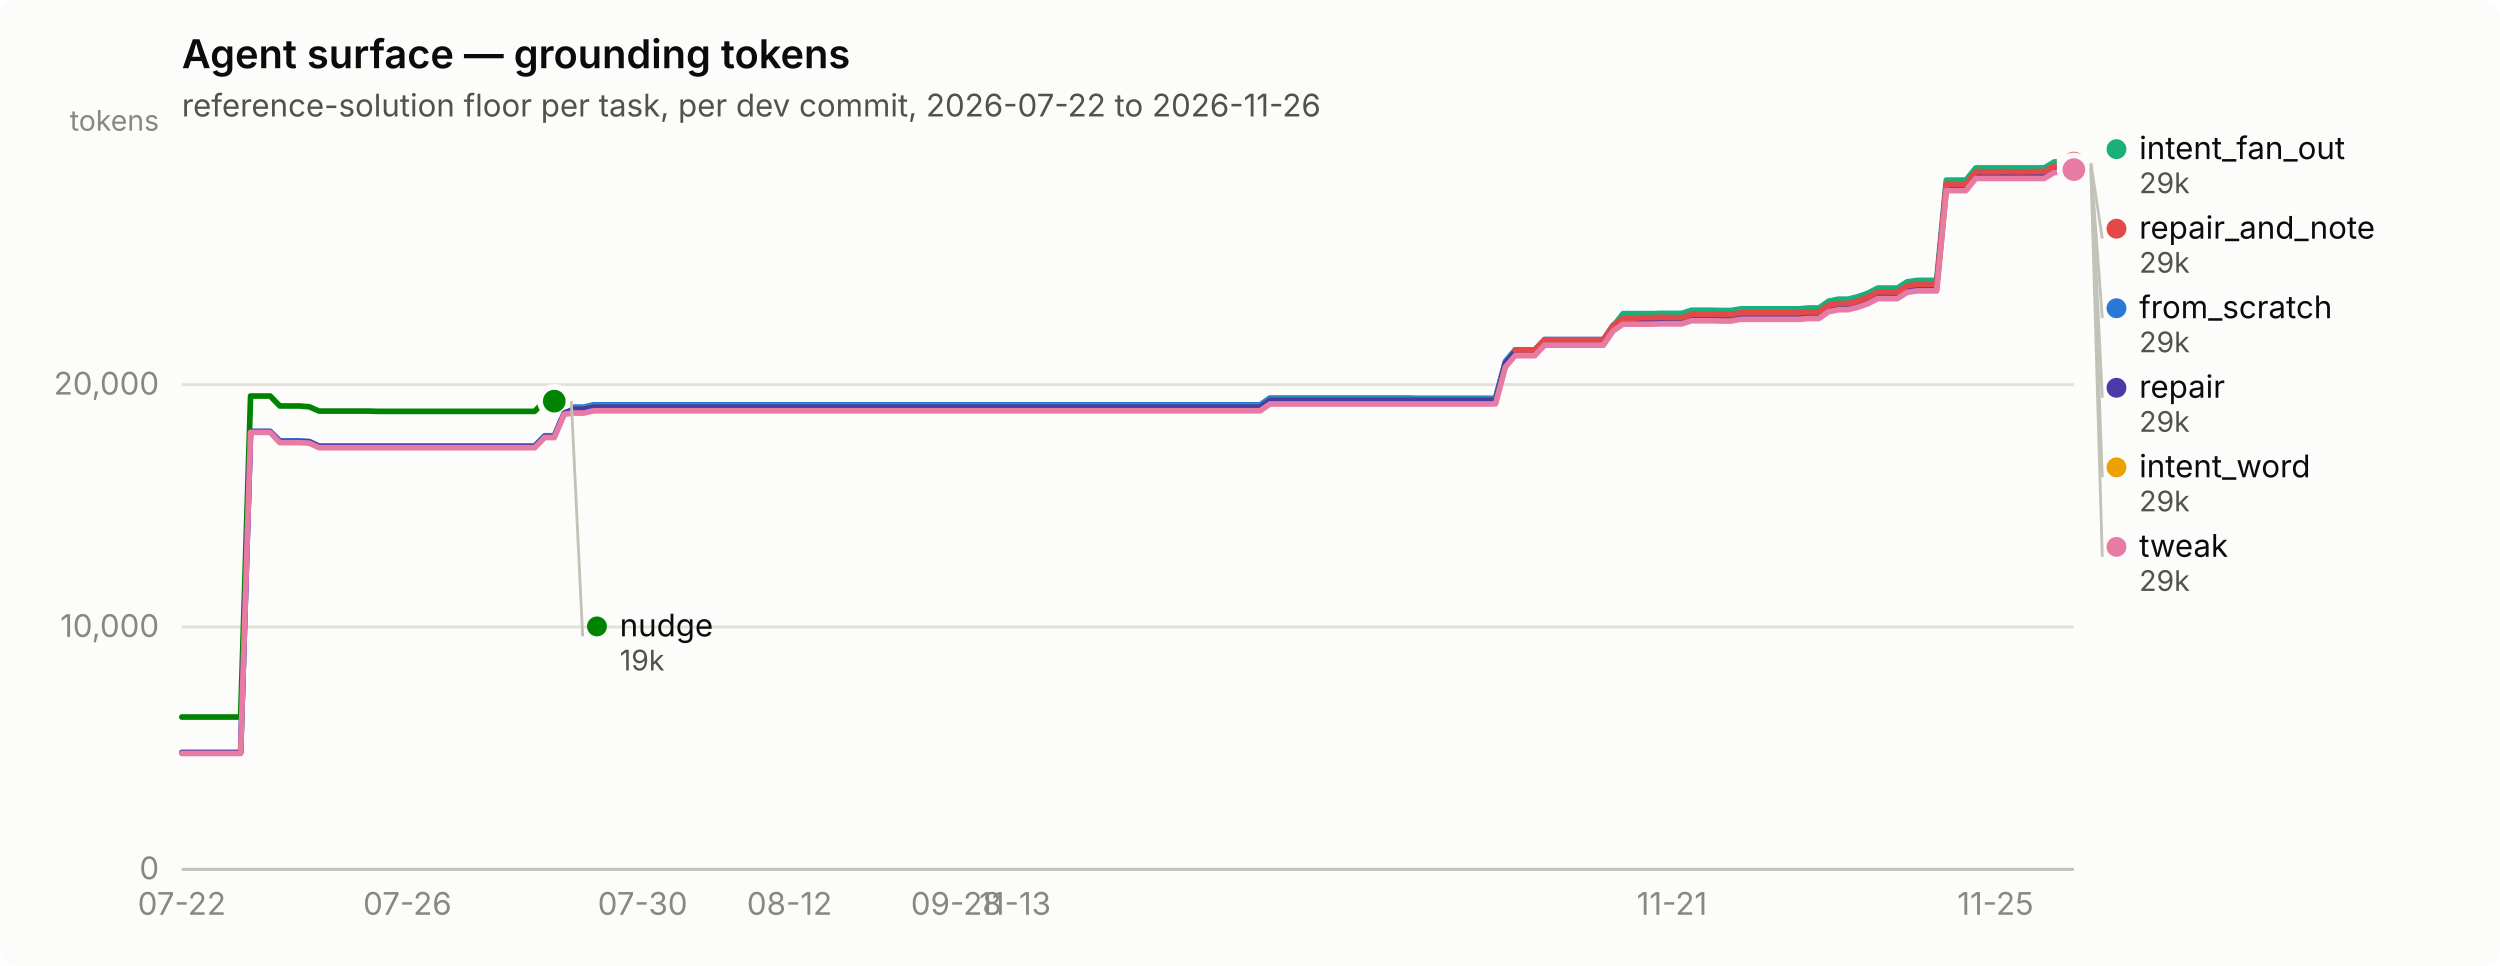
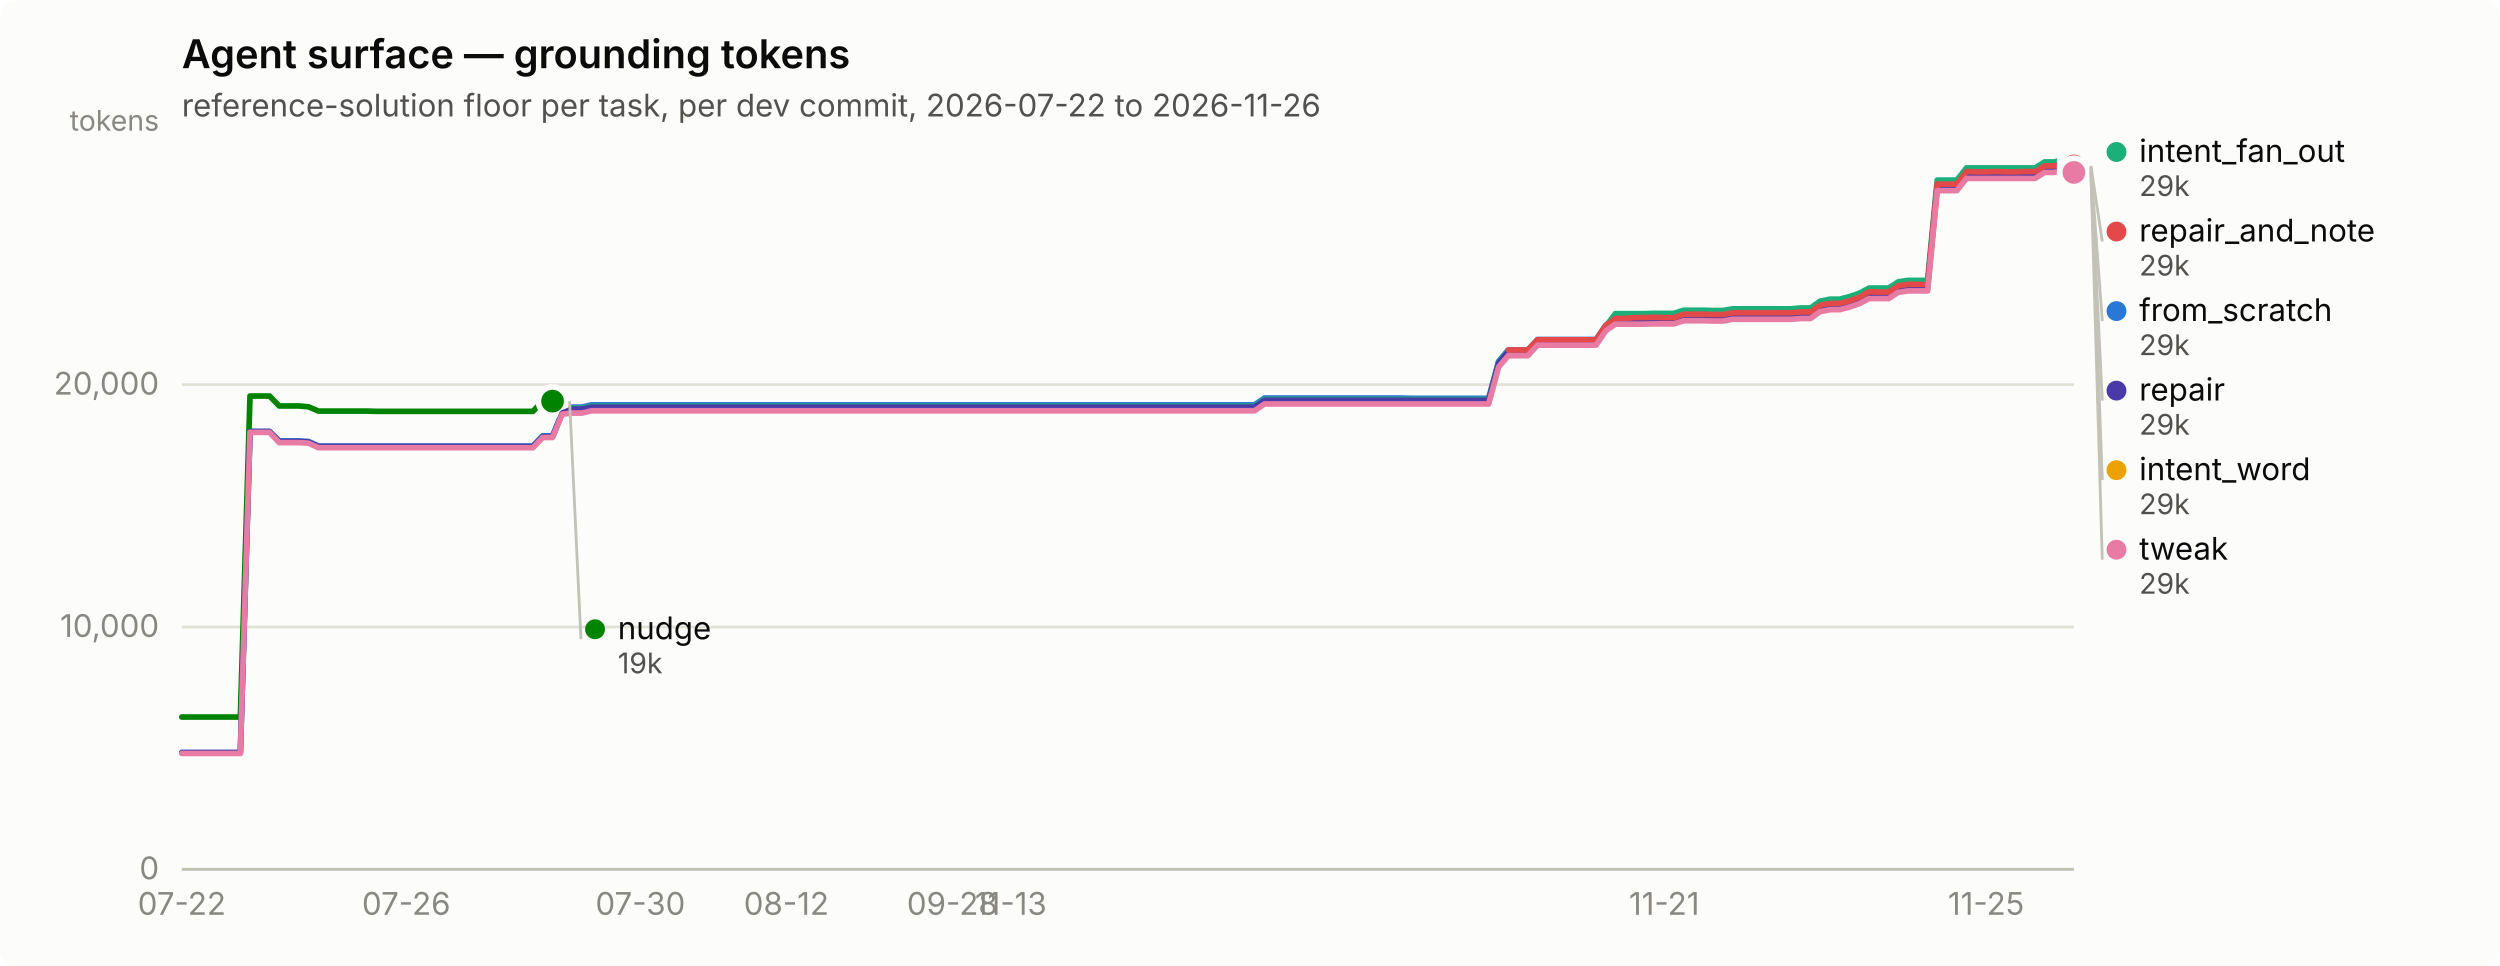
<svg xmlns="http://www.w3.org/2000/svg" width="880" height="340" viewBox="0 0 880 340" role="img" aria-label="Agent surface — grounding tokens">
  <rect width="880" height="340" rx="6" fill="#fcfcfb" />
  <text x="64" y="24" font-family="system-ui, -apple-system, &quot;Segoe UI&quot;, sans-serif" font-size="14" font-weight="600" fill="#0b0b0b">Agent surface — grounding tokens</text>
  <text x="64" y="41" font-family="system-ui, -apple-system, &quot;Segoe UI&quot;, sans-serif" font-size="11" fill="#52514e">reference-solution floor per task, per dev commit, 2026-07-22 to 2026-11-26</text>
  <line x1="64" y1="306.0" x2="730" y2="306.0" stroke="#e1e0d9" stroke-width="1" />
  <text x="56" y="309.5" text-anchor="end" font-family="system-ui, -apple-system, &quot;Segoe UI&quot;, sans-serif" font-size="11" style="font-variant-numeric: tabular-nums" fill="#898781">0</text>
  <line x1="64" y1="220.7" x2="730" y2="220.7" stroke="#e1e0d9" stroke-width="1" />
  <text x="56" y="224.2" text-anchor="end" font-family="system-ui, -apple-system, &quot;Segoe UI&quot;, sans-serif" font-size="11" style="font-variant-numeric: tabular-nums" fill="#898781">10,000</text>
  <line x1="64" y1="135.4" x2="730" y2="135.4" stroke="#e1e0d9" stroke-width="1" />
  <text x="56" y="138.9" text-anchor="end" font-family="system-ui, -apple-system, &quot;Segoe UI&quot;, sans-serif" font-size="11" style="font-variant-numeric: tabular-nums" fill="#898781">20,000</text>
  <text x="56" y="46" text-anchor="end" font-family="system-ui, -apple-system, &quot;Segoe UI&quot;, sans-serif" font-size="10" fill="#898781">tokens</text>
  <line x1="64" y1="306" x2="730" y2="306" stroke="#c3c2b7" stroke-width="1" />
  <text x="64.0" y="322" text-anchor="middle" font-family="system-ui, -apple-system, &quot;Segoe UI&quot;, sans-serif" font-size="11" style="font-variant-numeric: tabular-nums" fill="#898781">07-22</text>
-   <text x="143.4" y="322" text-anchor="middle" font-family="system-ui, -apple-system, &quot;Segoe UI&quot;, sans-serif" font-size="11" style="font-variant-numeric: tabular-nums" fill="#898781">07-26</text>
-   <text x="226.2" y="322" text-anchor="middle" font-family="system-ui, -apple-system, &quot;Segoe UI&quot;, sans-serif" font-size="11" style="font-variant-numeric: tabular-nums" fill="#898781">07-30</text>
-   <text x="277.9" y="322" text-anchor="middle" font-family="system-ui, -apple-system, &quot;Segoe UI&quot;, sans-serif" font-size="11" style="font-variant-numeric: tabular-nums" fill="#898781">08-12</text>
-   <text x="336.6" y="322" text-anchor="middle" font-family="system-ui, -apple-system, &quot;Segoe UI&quot;, sans-serif" font-size="11" style="font-variant-numeric: tabular-nums" fill="#898781">09-28</text>
-   <text x="357.3" y="322" text-anchor="middle" font-family="system-ui, -apple-system, &quot;Segoe UI&quot;, sans-serif" font-size="11" style="font-variant-numeric: tabular-nums" fill="#898781">11-13</text>
-   <text x="588.5" y="322" text-anchor="middle" font-family="system-ui, -apple-system, &quot;Segoe UI&quot;, sans-serif" font-size="11" style="font-variant-numeric: tabular-nums" fill="#898781">11-21</text>
-   <text x="702.4" y="322" text-anchor="middle" font-family="system-ui, -apple-system, &quot;Segoe UI&quot;, sans-serif" font-size="11" style="font-variant-numeric: tabular-nums" fill="#898781">11-25</text>
-   <path d="M64.0,264.9 L67.5,264.9 L70.9,264.9 L74.4,264.9 L77.8,264.9 L81.3,264.9 L84.7,264.9 L88.2,151.9 L91.6,151.9 L95.1,151.9 L98.5,155.2 L102.0,155.2 L105.4,155.2 L108.9,155.4 L112.3,157.0 L115.8,157.0 L119.2,157.0 L122.7,157.0 L126.1,157.0 L129.6,157.0 L133.0,157.0 L136.5,157.0 L139.9,157.0 L143.4,157.0 L146.8,157.0 L150.3,157.0 L153.7,157.0 L157.2,157.0 L160.6,157.0 L164.1,157.0 L167.5,157.0 L171.0,157.0 L174.4,157.0 L177.9,157.0 L181.3,157.0 L184.8,157.0 L188.2,157.0 L191.7,153.4 L195.1,153.4 L198.6,145.2 L202.0,143.3 L205.5,143.3 L208.9,142.5 L212.4,142.5 L215.8,142.5 L219.3,142.5 L222.7,142.5 L226.2,142.5 L229.6,142.5 L233.1,142.5 L236.5,142.5 L240.0,142.5 L243.4,142.5 L246.9,142.5 L250.3,142.5 L253.8,142.5 L257.2,142.5 L260.7,142.5 L264.1,142.5 L267.6,142.5 L271.0,142.5 L274.5,142.5 L277.9,142.5 L281.4,142.5 L284.8,142.5 L288.3,142.5 L291.8,142.5 L295.2,142.5 L298.7,142.5 L302.1,142.5 L305.6,142.5 L309.0,142.5 L312.5,142.5 L315.9,142.5 L319.4,142.5 L322.8,142.5 L326.3,142.5 L329.7,142.5 L333.2,142.5 L336.6,142.5 L340.1,142.5 L343.5,142.5 L347.0,142.5 L350.4,142.5 L353.9,142.5 L357.3,142.5 L360.8,142.5 L364.2,142.5 L367.7,142.5 L371.1,142.5 L374.6,142.5 L378.0,142.5 L381.5,142.5 L384.9,142.5 L388.4,142.5 L391.8,142.5 L395.3,142.5 L398.7,142.5 L402.2,142.5 L405.6,142.5 L409.1,142.5 L412.5,142.5 L416.0,142.5 L419.4,142.5 L422.9,142.5 L426.3,142.5 L429.8,142.5 L433.2,142.5 L436.7,142.5 L440.1,142.5 L443.6,142.5 L447.0,140.1 L450.5,140.1 L453.9,140.1 L457.4,140.1 L460.8,140.1 L464.3,140.1 L467.7,140.1 L471.2,140.1 L474.6,140.1 L478.1,140.1 L481.5,140.1 L485.0,140.1 L488.4,140.1 L491.9,140.1 L495.3,140.1 L498.8,140.2 L502.2,140.2 L505.7,140.2 L509.2,140.2 L512.6,140.2 L516.1,140.2 L519.5,140.2 L523.0,140.2 L526.4,140.2 L529.9,127.2 L533.3,123.2 L536.8,123.2 L540.2,123.2 L543.7,119.5 L547.1,119.5 L550.6,119.5 L554.0,119.5 L557.5,119.5 L560.9,119.5 L564.4,119.5 L567.8,114.5 L571.3,112.3 L574.7,112.3 L578.2,112.3 L581.6,112.3 L585.1,112.2 L588.5,112.2 L592.0,112.2 L595.4,111.1 L598.9,111.1 L602.3,111.1 L605.8,111.2 L609.2,111.2 L612.7,110.6 L616.1,110.6 L619.6,110.6 L623.0,110.6 L626.5,110.6 L629.9,110.6 L633.4,110.6 L636.8,110.3 L640.3,110.3 L643.7,107.8 L647.2,107.2 L650.6,107.2 L654.1,106.3 L657.5,105.0 L661.0,103.2 L664.4,103.2 L667.9,103.2 L671.3,101.1 L674.8,100.5 L678.2,100.5 L681.7,100.5 L685.1,65.2 L688.6,65.2 L692.0,65.2 L695.5,60.9 L698.9,60.9 L702.4,60.9 L705.8,60.9 L709.3,60.9 L712.7,60.9 L716.2,60.9 L719.6,60.9 L723.1,58.8 L726.5,58.8 L730.0,57.9" fill="none" stroke="#2a78d6" stroke-width="2" stroke-linejoin="round" stroke-linecap="round" />
-   <circle cx="730.0" cy="57.9" r="6" fill="#fcfcfb" />
-   <circle cx="730.0" cy="57.9" r="4" fill="#2a78d6" />
-   <path d="M198.6,143.7 L202.0,143.7 L205.5,143.7 L208.9,143.0 L212.4,143.0 L215.8,143.0 L219.3,143.0 L222.7,143.0 L226.2,143.0 L229.6,143.0 L233.1,143.0 L236.5,143.0 L240.0,143.0 L243.4,143.0 L246.9,143.0 L250.3,143.0 L253.8,143.0 L257.2,143.0 L260.7,143.0 L264.1,143.0 L267.6,143.0 L271.0,143.0 L274.5,143.0 L277.9,143.0 L281.4,143.0 L284.8,143.0 L288.3,143.0 L291.8,143.0 L295.2,143.0 L298.7,143.0 L302.1,143.0 L305.6,143.0 L309.0,143.0 L312.5,143.0 L315.9,143.0 L319.4,143.0 L322.8,143.0 L326.3,143.0 L329.7,143.0 L333.2,143.0 L336.6,143.0 L340.1,143.0 L343.5,143.0 L347.0,143.0 L350.4,143.0 L353.9,143.0 L357.3,143.0 L360.8,143.0 L364.2,143.0 L367.7,143.0 L371.1,143.0 L374.6,143.0 L378.0,143.0 L381.5,143.0 L384.9,143.0 L388.4,143.0 L391.8,143.0 L395.3,143.0 L398.7,143.0 L402.2,143.0 L405.6,143.0 L409.1,143.0 L412.5,143.0 L416.0,143.0 L419.4,143.0 L422.9,143.0 L426.3,143.0 L429.8,143.0 L433.2,143.0 L436.7,143.0 L440.1,143.0 L443.6,143.0 L447.0,140.6 L450.5,140.6 L453.9,140.6 L457.4,140.6 L460.8,140.6 L464.3,140.6 L467.7,140.6 L471.2,140.6 L474.6,140.6 L478.1,140.6 L481.5,140.6 L485.0,140.6 L488.4,140.6 L491.9,140.6 L495.3,140.6 L498.8,140.6 L502.2,140.6 L505.7,140.6 L509.2,140.6 L512.6,140.6 L516.1,140.6 L519.5,140.6 L523.0,140.6 L526.4,140.6 L529.9,127.5 L533.3,123.5 L536.8,123.5 L540.2,123.5 L543.7,119.9 L547.1,119.9 L550.6,119.9 L554.0,119.9 L557.5,119.9 L560.9,119.9 L564.4,119.9 L567.8,114.9 L571.3,110.4 L574.7,110.4 L578.2,110.4 L581.6,110.4 L585.1,110.3 L588.5,110.3 L592.0,110.3 L595.4,109.2 L598.9,109.2 L602.3,109.2 L605.8,109.3 L609.2,109.3 L612.7,108.7 L616.1,108.7 L619.6,108.7 L623.0,108.7 L626.5,108.7 L629.9,108.7 L633.4,108.7 L636.8,108.4 L640.3,108.4 L643.7,106.0 L647.2,105.3 L650.6,105.3 L654.1,104.4 L657.5,103.2 L661.0,101.4 L664.4,101.4 L667.9,101.4 L671.3,99.2 L674.8,98.7 L678.2,98.7 L681.7,98.7 L685.1,63.4 L688.6,63.4 L692.0,63.4 L695.5,59.1 L698.9,59.1 L702.4,59.1 L705.8,59.1 L709.3,59.1 L712.7,59.1 L716.2,59.1 L719.6,59.1 L723.1,57.0 L726.5,57.0 L730.0,56.0" fill="none" stroke="#1baf7a" stroke-width="2" stroke-linejoin="round" stroke-linecap="round" />
-   <circle cx="730.0" cy="56.0" r="6" fill="#fcfcfb" />
-   <circle cx="730.0" cy="56.0" r="4" fill="#1baf7a" />
-   <path d="M198.6,144.9 L202.0,144.9 L205.5,144.9 L208.9,144.1 L212.4,144.1 L215.8,144.1 L219.3,144.1 L222.7,144.1 L226.2,144.1 L229.6,144.1 L233.1,144.1 L236.5,144.1 L240.0,144.1 L243.4,144.1 L246.9,144.1 L250.3,144.1 L253.8,144.1 L257.2,144.1 L260.7,144.1 L264.1,144.1 L267.6,144.1 L271.0,144.1 L274.5,144.1 L277.9,144.1 L281.4,144.1 L284.8,144.1 L288.3,144.1 L291.8,144.1 L295.2,144.1 L298.7,144.1 L302.1,144.1 L305.6,144.1 L309.0,144.1 L312.5,144.1 L315.9,144.1 L319.4,144.1 L322.8,144.1 L326.3,144.1 L329.7,144.1 L333.2,144.1 L336.6,144.1 L340.1,144.1 L343.5,144.1 L347.0,144.1 L350.4,144.1 L353.9,144.1 L357.3,144.1 L360.8,144.1 L364.2,144.1 L367.7,144.1 L371.1,144.1 L374.6,144.1 L378.0,144.1 L381.5,144.1 L384.9,144.1 L388.4,144.1 L391.8,144.1 L395.3,144.1 L398.7,144.1 L402.2,144.1 L405.6,144.1 L409.1,144.1 L412.5,144.1 L416.0,144.1 L419.4,144.1 L422.9,144.1 L426.3,144.1 L429.8,144.1 L433.2,144.1 L436.7,144.1 L440.1,144.1 L443.6,144.1 L447.0,141.7 L450.5,141.7 L453.9,141.7 L457.4,141.7 L460.8,141.7 L464.3,141.7 L467.7,141.7 L471.2,141.7 L474.6,141.7 L478.1,141.7 L481.5,141.7 L485.0,141.7 L488.4,141.7 L491.9,141.7 L495.3,141.7 L498.8,141.8 L502.2,141.8 L505.7,141.8 L509.2,141.8 L512.6,141.8 L516.1,141.8 L519.5,141.8 L523.0,141.8 L526.4,141.8 L529.9,128.7 L533.3,124.7 L536.8,124.7 L540.2,124.7 L543.7,121.1 L547.1,121.1 L550.6,121.1 L554.0,121.1 L557.5,121.1 L560.9,121.1 L564.4,121.1 L567.8,116.1 L571.3,113.7 L574.7,113.7 L578.2,113.7 L581.6,113.7 L585.1,113.6 L588.5,113.6 L592.0,113.6 L595.4,112.5 L598.9,112.5 L602.3,112.5 L605.8,112.6 L609.2,112.6 L612.7,112.0 L616.1,112.0 L619.6,112.0 L623.0,112.0 L626.5,112.0 L629.9,112.0 L633.4,112.0 L636.8,111.7 L640.3,111.7 L643.7,109.2 L647.2,108.6 L650.6,108.6 L654.1,107.7 L657.5,106.4 L661.0,104.6 L664.4,104.6 L667.9,104.6 L671.3,102.5 L674.8,101.9 L678.2,101.9 L681.7,101.9 L685.1,66.6 L688.6,66.6 L692.0,66.6 L695.5,62.3 L698.9,62.3 L702.4,62.3 L705.8,62.3 L709.3,62.3 L712.7,62.3 L716.2,62.3 L719.6,62.3 L723.1,60.2 L726.5,60.2 L730.0,59.3" fill="none" stroke="#eda100" stroke-width="2" stroke-linejoin="round" stroke-linecap="round" />
-   <circle cx="730.0" cy="59.3" r="6" fill="#fcfcfb" />
-   <circle cx="730.0" cy="59.3" r="4" fill="#eda100" />
-   <path d="M64.0,252.4 L67.5,252.4 L70.9,252.4 L74.4,252.4 L77.8,252.4 L81.3,252.4 L84.7,252.4 L88.2,139.4 L91.6,139.4 L95.1,139.4 L98.5,142.9 L102.0,142.9 L105.4,142.9 L108.9,143.2 L112.3,144.7 L115.8,144.7 L119.2,144.7 L122.7,144.7 L126.1,144.7 L129.6,144.7 L133.0,144.8 L136.5,144.8 L139.9,144.8 L143.4,144.8 L146.8,144.8 L150.3,144.8 L153.7,144.8 L157.2,144.8 L160.6,144.8 L164.1,144.8 L167.5,144.8 L171.0,144.8 L174.4,144.8 L177.9,144.8 L181.3,144.8 L184.8,144.8 L188.2,144.8 L191.7,141.2 L195.1,141.2" fill="none" stroke="#008300" stroke-width="2" stroke-linejoin="round" stroke-linecap="round" />
-   <circle cx="195.1" cy="141.2" r="6" fill="#fcfcfb" />
-   <circle cx="195.1" cy="141.2" r="4" fill="#008300" />
-   <path d="M64.0,264.9 L67.5,264.9 L70.9,264.9 L74.4,264.9 L77.8,264.9 L81.3,264.9 L84.7,264.9 L88.2,151.9 L91.6,151.9 L95.1,151.9 L98.5,155.4 L102.0,155.4 L105.4,155.4 L108.9,155.6 L112.3,157.2 L115.8,157.2 L119.2,157.2 L122.7,157.2 L126.1,157.2 L129.6,157.2 L133.0,157.2 L136.5,157.2 L139.9,157.2 L143.4,157.2 L146.8,157.2 L150.3,157.2 L153.7,157.2 L157.2,157.2 L160.6,157.2 L164.1,157.2 L167.5,157.2 L171.0,157.2 L174.4,157.2 L177.9,157.2 L181.3,157.2 L184.8,157.2 L188.2,157.2 L191.7,153.7 L195.1,153.7 L198.6,145.4 L202.0,144.0 L205.5,144.0 L208.9,143.3 L212.4,143.3 L215.8,143.3 L219.3,143.3 L222.7,143.3 L226.2,143.3 L229.6,143.3 L233.1,143.3 L236.5,143.3 L240.0,143.3 L243.4,143.3 L246.9,143.3 L250.3,143.3 L253.8,143.3 L257.2,143.3 L260.7,143.3 L264.1,143.3 L267.6,143.3 L271.0,143.3 L274.5,143.3 L277.9,143.3 L281.4,143.3 L284.8,143.3 L288.3,143.3 L291.8,143.3 L295.2,143.3 L298.7,143.3 L302.1,143.3 L305.6,143.3 L309.0,143.3 L312.5,143.3 L315.9,143.3 L319.4,143.3 L322.8,143.3 L326.3,143.3 L329.7,143.3 L333.2,143.3 L336.6,143.3 L340.1,143.3 L343.5,143.3 L347.0,143.3 L350.4,143.3 L353.9,143.3 L357.3,143.3 L360.8,143.3 L364.2,143.3 L367.7,143.3 L371.1,143.3 L374.6,143.3 L378.0,143.3 L381.5,143.3 L384.9,143.3 L388.4,143.3 L391.8,143.3 L395.3,143.3 L398.7,143.3 L402.2,143.3 L405.6,143.3 L409.1,143.3 L412.5,143.3 L416.0,143.3 L419.4,143.3 L422.9,143.3 L426.3,143.3 L429.8,143.3 L433.2,143.3 L436.7,143.3 L440.1,143.3 L443.6,143.3 L447.0,140.9 L450.5,140.9 L453.9,140.9 L457.4,140.9 L460.8,140.9 L464.3,140.9 L467.7,140.9 L471.2,140.9 L474.6,140.9 L478.1,140.9 L481.5,140.9 L485.0,140.9 L488.4,140.9 L491.9,140.9 L495.3,140.9 L498.8,140.9 L502.2,140.9 L505.7,140.9 L509.2,140.9 L512.6,140.9 L516.1,140.9 L519.5,140.9 L523.0,140.9 L526.4,140.9 L529.9,127.8 L533.3,123.8 L536.8,123.8 L540.2,123.8 L543.7,120.2 L547.1,120.2 L550.6,120.2 L554.0,120.2 L557.5,120.2 L560.9,120.2 L564.4,120.2 L567.8,115.1 L571.3,112.7 L574.7,112.7 L578.2,112.5 L581.6,112.5 L585.1,112.3 L588.5,112.3 L592.0,112.4 L595.4,111.2 L598.9,111.3 L602.3,111.3 L605.8,111.3 L609.2,111.4 L612.7,110.7 L616.1,110.7 L619.6,110.7 L623.0,110.7 L626.5,110.7 L629.9,110.7 L633.4,110.7 L636.8,110.4 L640.3,110.4 L643.7,108.0 L647.2,107.4 L650.6,107.4 L654.1,106.5 L657.5,105.2 L661.0,103.4 L664.4,103.4 L667.9,103.4 L671.3,101.2 L674.8,100.7 L678.2,100.7 L681.7,100.7 L685.1,65.4 L688.6,65.4 L692.0,65.4 L695.5,61.1 L698.9,61.1 L702.4,61.1 L705.8,61.1 L709.3,61.1 L712.7,61.1 L716.2,61.1 L719.6,61.1 L723.1,59.0 L726.5,59.0 L730.0,58.0" fill="none" stroke="#4a3aa7" stroke-width="2" stroke-linejoin="round" stroke-linecap="round" />
-   <circle cx="730.0" cy="58.0" r="6" fill="#fcfcfb" />
-   <circle cx="730.0" cy="58.0" r="4" fill="#4a3aa7" />
-   <path d="M533.3,123.2 L536.8,123.2 L540.2,123.2 L543.7,119.6 L547.1,119.6 L550.6,119.6 L554.0,119.6 L557.5,119.6 L560.9,119.6 L564.4,119.6 L567.8,114.6 L571.3,112.1 L574.7,112.1 L578.2,111.8 L581.6,111.8 L585.1,111.7 L588.5,111.8 L592.0,111.8 L595.4,110.6 L598.9,110.6 L602.3,110.6 L605.8,110.7 L609.2,110.7 L612.7,110.1 L616.1,110.1 L619.6,110.1 L623.0,110.1 L626.5,110.1 L629.9,110.1 L633.4,110.1 L636.8,109.8 L640.3,109.8 L643.7,107.4 L647.2,106.8 L650.6,106.8 L654.1,105.9 L657.5,104.6 L661.0,102.7 L664.4,102.8 L667.9,102.8 L671.3,100.6 L674.8,100.1 L678.2,100.1 L681.7,100.1 L685.1,64.8 L688.6,64.8 L692.0,64.8 L695.5,60.4 L698.9,60.5 L702.4,60.5 L705.8,60.4 L709.3,60.5 L712.7,60.5 L716.2,60.4 L719.6,60.4 L723.1,58.4 L726.5,58.4 L730.0,57.4" fill="none" stroke="#e34948" stroke-width="2" stroke-linejoin="round" stroke-linecap="round" />
-   <circle cx="730.0" cy="57.4" r="6" fill="#fcfcfb" />
-   <circle cx="730.0" cy="57.4" r="4" fill="#e34948" />
-   <path d="M64.0,265.2 L67.5,265.2 L70.9,265.2 L74.4,265.2 L77.8,265.2 L81.3,265.2 L84.7,265.2 L88.2,152.2 L91.6,152.2 L95.1,152.2 L98.5,155.8 L102.0,155.8 L105.4,155.8 L108.9,156.0 L112.3,157.6 L115.8,157.6 L119.2,157.6 L122.7,157.6 L126.1,157.6 L129.6,157.6 L133.0,157.6 L136.5,157.6 L139.9,157.6 L143.4,157.6 L146.8,157.6 L150.3,157.6 L153.7,157.6 L157.2,157.6 L160.6,157.6 L164.1,157.6 L167.5,157.6 L171.0,157.6 L174.4,157.6 L177.9,157.6 L181.3,157.6 L184.8,157.6 L188.2,157.6 L191.7,154.0 L195.1,154.0 L198.6,145.8 L202.0,145.4 L205.5,145.4 L208.9,144.6 L212.4,144.6 L215.8,144.6 L219.3,144.6 L222.7,144.6 L226.2,144.6 L229.6,144.6 L233.1,144.6 L236.5,144.6 L240.0,144.6 L243.4,144.6 L246.9,144.6 L250.3,144.6 L253.8,144.6 L257.2,144.6 L260.7,144.6 L264.1,144.6 L267.6,144.6 L271.0,144.6 L274.5,144.6 L277.9,144.6 L281.4,144.6 L284.8,144.6 L288.3,144.6 L291.8,144.6 L295.2,144.6 L298.7,144.6 L302.1,144.6 L305.6,144.6 L309.0,144.6 L312.5,144.6 L315.9,144.6 L319.4,144.6 L322.8,144.6 L326.3,144.6 L329.7,144.6 L333.2,144.6 L336.6,144.6 L340.1,144.6 L343.5,144.6 L347.0,144.6 L350.4,144.6 L353.9,144.6 L357.3,144.6 L360.8,144.6 L364.2,144.6 L367.7,144.6 L371.1,144.6 L374.6,144.6 L378.0,144.6 L381.5,144.6 L384.9,144.6 L388.4,144.6 L391.8,144.6 L395.3,144.6 L398.7,144.6 L402.2,144.6 L405.6,144.6 L409.1,144.6 L412.5,144.6 L416.0,144.6 L419.4,144.6 L422.9,144.6 L426.3,144.6 L429.8,144.6 L433.2,144.6 L436.7,144.6 L440.1,144.6 L443.6,144.6 L447.0,142.2 L450.5,142.2 L453.9,142.2 L457.4,142.2 L460.8,142.2 L464.3,142.2 L467.7,142.2 L471.2,142.2 L474.6,142.2 L478.1,142.2 L481.5,142.2 L485.0,142.2 L488.4,142.2 L491.9,142.2 L495.3,142.2 L498.8,142.2 L502.2,142.2 L505.7,142.2 L509.2,142.2 L512.6,142.2 L516.1,142.2 L519.5,142.2 L523.0,142.2 L526.4,142.2 L529.9,129.2 L533.3,125.2 L536.8,125.2 L540.2,125.2 L543.7,121.5 L547.1,121.5 L550.6,121.5 L554.0,121.5 L557.5,121.5 L560.9,121.5 L564.4,121.5 L567.8,116.5 L571.3,114.1 L574.7,114.1 L578.2,114.1 L581.6,114.1 L585.1,114.0 L588.5,114.0 L592.0,114.0 L595.4,112.9 L598.9,112.9 L602.3,112.9 L605.8,113.0 L609.2,113.0 L612.7,112.4 L616.1,112.4 L619.6,112.4 L623.0,112.4 L626.5,112.4 L629.9,112.4 L633.4,112.4 L636.8,112.1 L640.3,112.1 L643.7,109.7 L647.2,109.0 L650.6,109.0 L654.1,108.1 L657.5,106.9 L661.0,105.1 L664.4,105.1 L667.9,105.1 L671.3,102.9 L674.8,102.4 L678.2,102.4 L681.7,102.4 L685.1,67.1 L688.6,67.1 L692.0,67.1 L695.5,62.8 L698.9,62.8 L702.4,62.8 L705.8,62.8 L709.3,62.8 L712.7,62.8 L716.2,62.8 L719.6,62.8 L723.1,60.7 L726.5,60.7 L730.0,59.7" fill="none" stroke="#e87ba4" stroke-width="2" stroke-linejoin="round" stroke-linecap="round" />
-   <circle cx="730.0" cy="59.7" r="6" fill="#fcfcfb" />
-   <circle cx="730.0" cy="59.7" r="4" fill="#e87ba4" />
-   <circle cx="745.0" cy="52.5" r="3.5" fill="#1baf7a" />
-   <text x="753.0" y="56.0" font-family="system-ui, -apple-system, &quot;Segoe UI&quot;, sans-serif" font-size="11" fill="#0b0b0b">intent_fan_out</text>
-   <text x="753.0" y="68.0" font-family="system-ui, -apple-system, &quot;Segoe UI&quot;, sans-serif" font-size="10" style="font-variant-numeric: tabular-nums" fill="#52514e">29k</text>
-   <line x1="736.0" y1="57.4" x2="740.0" y2="84.0" stroke="#c3c2b7" stroke-width="1" />
-   <circle cx="745.0" cy="80.5" r="3.5" fill="#e34948" />
-   <text x="753.0" y="84.0" font-family="system-ui, -apple-system, &quot;Segoe UI&quot;, sans-serif" font-size="11" fill="#0b0b0b">repair_and_note</text>
-   <text x="753.0" y="96.0" font-family="system-ui, -apple-system, &quot;Segoe UI&quot;, sans-serif" font-size="10" style="font-variant-numeric: tabular-nums" fill="#52514e">29k</text>
-   <line x1="736.0" y1="57.9" x2="740.0" y2="112.0" stroke="#c3c2b7" stroke-width="1" />
-   <circle cx="745.0" cy="108.5" r="3.5" fill="#2a78d6" />
-   <text x="753.0" y="112.0" font-family="system-ui, -apple-system, &quot;Segoe UI&quot;, sans-serif" font-size="11" fill="#0b0b0b">from_scratch</text>
-   <text x="753.0" y="124.0" font-family="system-ui, -apple-system, &quot;Segoe UI&quot;, sans-serif" font-size="10" style="font-variant-numeric: tabular-nums" fill="#52514e">29k</text>
-   <line x1="736.0" y1="58.0" x2="740.0" y2="140.0" stroke="#c3c2b7" stroke-width="1" />
-   <circle cx="745.0" cy="136.5" r="3.5" fill="#4a3aa7" />
-   <text x="753.0" y="140.0" font-family="system-ui, -apple-system, &quot;Segoe UI&quot;, sans-serif" font-size="11" fill="#0b0b0b">repair</text>
-   <text x="753.0" y="152.0" font-family="system-ui, -apple-system, &quot;Segoe UI&quot;, sans-serif" font-size="10" style="font-variant-numeric: tabular-nums" fill="#52514e">29k</text>
-   <line x1="736.0" y1="59.3" x2="740.0" y2="168.0" stroke="#c3c2b7" stroke-width="1" />
-   <circle cx="745.0" cy="164.5" r="3.5" fill="#eda100" />
-   <text x="753.0" y="168.0" font-family="system-ui, -apple-system, &quot;Segoe UI&quot;, sans-serif" font-size="11" fill="#0b0b0b">intent_word</text>
-   <text x="753.0" y="180.0" font-family="system-ui, -apple-system, &quot;Segoe UI&quot;, sans-serif" font-size="10" style="font-variant-numeric: tabular-nums" fill="#52514e">29k</text>
-   <line x1="736.0" y1="59.7" x2="740.0" y2="196.0" stroke="#c3c2b7" stroke-width="1" />
-   <circle cx="745.0" cy="192.5" r="3.5" fill="#e87ba4" />
-   <text x="753.0" y="196.0" font-family="system-ui, -apple-system, &quot;Segoe UI&quot;, sans-serif" font-size="11" fill="#0b0b0b">tweak</text>
-   <text x="753.0" y="208.0" font-family="system-ui, -apple-system, &quot;Segoe UI&quot;, sans-serif" font-size="10" style="font-variant-numeric: tabular-nums" fill="#52514e">29k</text>
-   <line x1="201.1" y1="141.2" x2="205.1" y2="224.0" stroke="#c3c2b7" stroke-width="1" />
-   <circle cx="210.13" cy="220.5" r="3.5" fill="#008300" />
-   <text x="218.13" y="224.0" font-family="system-ui, -apple-system, &quot;Segoe UI&quot;, sans-serif" font-size="11" fill="#0b0b0b">nudge</text>
-   <text x="218.13" y="236.0" font-family="system-ui, -apple-system, &quot;Segoe UI&quot;, sans-serif" font-size="10" style="font-variant-numeric: tabular-nums" fill="#52514e">19k</text>
+   <text x="143.0" y="322" text-anchor="middle" font-family="system-ui, -apple-system, &quot;Segoe UI&quot;, sans-serif" font-size="11" style="font-variant-numeric: tabular-nums" fill="#898781">07-26</text>
+   <text x="225.4" y="322" text-anchor="middle" font-family="system-ui, -apple-system, &quot;Segoe UI&quot;, sans-serif" font-size="11" style="font-variant-numeric: tabular-nums" fill="#898781">07-30</text>
+   <text x="276.8" y="322" text-anchor="middle" font-family="system-ui, -apple-system, &quot;Segoe UI&quot;, sans-serif" font-size="11" style="font-variant-numeric: tabular-nums" fill="#898781">08-12</text>
+   <text x="335.2" y="322" text-anchor="middle" font-family="system-ui, -apple-system, &quot;Segoe UI&quot;, sans-serif" font-size="11" style="font-variant-numeric: tabular-nums" fill="#898781">09-28</text>
+   <text x="355.8" y="322" text-anchor="middle" font-family="system-ui, -apple-system, &quot;Segoe UI&quot;, sans-serif" font-size="11" style="font-variant-numeric: tabular-nums" fill="#898781">11-13</text>
+   <text x="585.8" y="322" text-anchor="middle" font-family="system-ui, -apple-system, &quot;Segoe UI&quot;, sans-serif" font-size="11" style="font-variant-numeric: tabular-nums" fill="#898781">11-21</text>
+   <text x="699.1" y="322" text-anchor="middle" font-family="system-ui, -apple-system, &quot;Segoe UI&quot;, sans-serif" font-size="11" style="font-variant-numeric: tabular-nums" fill="#898781">11-25</text>
+   <path d="M64.0,264.9 L67.4,264.9 L70.9,264.9 L74.3,264.9 L77.7,264.9 L81.2,264.9 L84.6,264.9 L88.0,151.9 L91.5,151.9 L94.9,151.9 L98.3,155.2 L101.8,155.2 L105.2,155.2 L108.6,155.4 L112.1,157.0 L115.5,157.0 L118.9,157.0 L122.4,157.0 L125.8,157.0 L129.2,157.0 L132.7,157.0 L136.1,157.0 L139.5,157.0 L143.0,157.0 L146.4,157.0 L149.8,157.0 L153.3,157.0 L156.7,157.0 L160.1,157.0 L163.6,157.0 L167.0,157.0 L170.4,157.0 L173.9,157.0 L177.3,157.0 L180.7,157.0 L184.2,157.0 L187.6,157.0 L191.0,153.4 L194.5,153.4 L197.9,145.2 L201.3,143.3 L204.8,143.3 L208.2,142.5 L211.6,142.5 L215.1,142.5 L218.5,142.5 L221.9,142.5 L225.4,142.5 L228.8,142.5 L232.2,142.5 L235.6,142.5 L239.1,142.5 L242.5,142.5 L245.9,142.5 L249.4,142.5 L252.8,142.5 L256.2,142.5 L259.7,142.5 L263.1,142.5 L266.5,142.5 L270.0,142.5 L273.4,142.5 L276.8,142.5 L280.3,142.5 L283.7,142.5 L287.1,142.5 L290.6,142.5 L294.0,142.5 L297.4,142.5 L300.9,142.5 L304.3,142.5 L307.7,142.5 L311.2,142.5 L314.6,142.5 L318.0,142.5 L321.5,142.5 L324.9,142.5 L328.3,142.5 L331.8,142.5 L335.2,142.5 L338.6,142.5 L342.1,142.5 L345.5,142.5 L348.9,142.5 L352.4,142.5 L355.8,142.5 L359.2,142.5 L362.7,142.5 L366.1,142.5 L369.5,142.5 L373.0,142.5 L376.4,142.5 L379.8,142.5 L383.3,142.5 L386.7,142.5 L390.1,142.5 L393.6,142.5 L397.0,142.5 L400.4,142.5 L403.9,142.5 L407.3,142.5 L410.7,142.5 L414.2,142.5 L417.6,142.5 L421.0,142.5 L424.5,142.5 L427.9,142.5 L431.3,142.5 L434.8,142.5 L438.2,142.5 L441.6,142.5 L445.1,140.1 L448.5,140.1 L451.9,140.1 L455.4,140.1 L458.8,140.1 L462.2,140.1 L465.7,140.1 L469.1,140.1 L472.5,140.1 L476.0,140.1 L479.4,140.1 L482.8,140.1 L486.3,140.1 L489.7,140.1 L493.1,140.1 L496.6,140.2 L500.0,140.2 L503.4,140.2 L506.9,140.2 L510.3,140.2 L513.7,140.2 L517.2,140.2 L520.6,140.2 L524.0,140.2 L527.5,127.2 L530.9,123.2 L534.3,123.2 L537.8,123.2 L541.2,119.5 L544.6,119.5 L548.1,119.5 L551.5,119.5 L554.9,119.5 L558.4,119.5 L561.8,119.5 L565.2,114.5 L568.6,112.3 L572.1,112.3 L575.5,112.3 L578.9,112.3 L582.4,112.2 L585.8,112.2 L589.2,112.2 L592.7,111.1 L596.1,111.1 L599.5,111.1 L603.0,111.2 L606.4,111.2 L609.8,110.6 L613.3,110.6 L616.7,110.6 L620.1,110.6 L623.6,110.6 L627.0,110.6 L630.4,110.6 L633.9,110.3 L637.3,110.3 L640.7,107.8 L644.2,107.2 L647.6,107.2 L651.0,106.3 L654.5,105.0 L657.9,103.2 L661.3,103.2 L664.8,103.2 L668.2,101.1 L671.6,100.5 L675.1,100.5 L678.5,100.5 L681.9,65.2 L685.4,65.2 L688.8,65.2 L692.2,60.9 L695.7,60.9 L699.1,60.9 L702.5,60.9 L706.0,60.9 L709.4,60.9 L712.8,60.9 L716.3,60.9 L719.7,58.8 L723.1,58.8 L726.6,57.9 L730.0,58.8" fill="none" stroke="#2a78d6" stroke-width="2" stroke-linejoin="round" stroke-linecap="round" />
+   <circle cx="730.0" cy="58.8" r="6" fill="#fcfcfb" />
+   <circle cx="730.0" cy="58.8" r="4" fill="#2a78d6" />
+   <path d="M197.9,143.7 L201.3,143.7 L204.8,143.7 L208.2,143.0 L211.6,143.0 L215.1,143.0 L218.5,143.0 L221.9,143.0 L225.4,143.0 L228.8,143.0 L232.2,143.0 L235.6,143.0 L239.1,143.0 L242.5,143.0 L245.9,143.0 L249.4,143.0 L252.8,143.0 L256.2,143.0 L259.7,143.0 L263.1,143.0 L266.5,143.0 L270.0,143.0 L273.4,143.0 L276.8,143.0 L280.3,143.0 L283.7,143.0 L287.1,143.0 L290.6,143.0 L294.0,143.0 L297.4,143.0 L300.9,143.0 L304.3,143.0 L307.7,143.0 L311.2,143.0 L314.6,143.0 L318.0,143.0 L321.5,143.0 L324.9,143.0 L328.3,143.0 L331.8,143.0 L335.2,143.0 L338.6,143.0 L342.1,143.0 L345.5,143.0 L348.9,143.0 L352.4,143.0 L355.8,143.0 L359.2,143.0 L362.7,143.0 L366.1,143.0 L369.5,143.0 L373.0,143.0 L376.4,143.0 L379.8,143.0 L383.3,143.0 L386.7,143.0 L390.1,143.0 L393.6,143.0 L397.0,143.0 L400.4,143.0 L403.9,143.0 L407.3,143.0 L410.7,143.0 L414.2,143.0 L417.6,143.0 L421.0,143.0 L424.5,143.0 L427.9,143.0 L431.3,143.0 L434.8,143.0 L438.2,143.0 L441.6,143.0 L445.1,140.6 L448.5,140.6 L451.9,140.6 L455.4,140.6 L458.8,140.6 L462.2,140.6 L465.7,140.6 L469.1,140.6 L472.5,140.6 L476.0,140.6 L479.4,140.6 L482.8,140.6 L486.3,140.6 L489.7,140.6 L493.1,140.6 L496.6,140.6 L500.0,140.6 L503.4,140.6 L506.9,140.6 L510.3,140.6 L513.7,140.6 L517.2,140.6 L520.6,140.6 L524.0,140.6 L527.5,127.5 L530.9,123.5 L534.3,123.5 L537.8,123.5 L541.2,119.9 L544.6,119.9 L548.1,119.9 L551.5,119.9 L554.9,119.9 L558.4,119.9 L561.8,119.9 L565.2,114.9 L568.6,110.4 L572.1,110.4 L575.5,110.4 L578.9,110.4 L582.4,110.3 L585.8,110.3 L589.2,110.3 L592.7,109.2 L596.1,109.2 L599.5,109.2 L603.0,109.3 L606.4,109.3 L609.8,108.7 L613.3,108.7 L616.7,108.7 L620.1,108.7 L623.6,108.7 L627.0,108.7 L630.4,108.7 L633.9,108.4 L637.3,108.4 L640.7,106.0 L644.2,105.3 L647.6,105.3 L651.0,104.4 L654.5,103.2 L657.9,101.4 L661.3,101.4 L664.8,101.4 L668.2,99.2 L671.6,98.7 L675.1,98.7 L678.5,98.7 L681.9,63.4 L685.4,63.4 L688.8,63.4 L692.2,59.1 L695.7,59.1 L699.1,59.1 L702.5,59.1 L706.0,59.1 L709.4,59.1 L712.8,59.1 L716.3,59.1 L719.7,57.0 L723.1,57.0 L726.6,56.0 L730.0,57.0" fill="none" stroke="#1baf7a" stroke-width="2" stroke-linejoin="round" stroke-linecap="round" />
+   <circle cx="730.0" cy="57.0" r="6" fill="#fcfcfb" />
+   <circle cx="730.0" cy="57.0" r="4" fill="#1baf7a" />
+   <path d="M197.9,144.9 L201.3,144.9 L204.8,144.9 L208.2,144.1 L211.6,144.1 L215.1,144.1 L218.5,144.1 L221.9,144.1 L225.4,144.1 L228.8,144.1 L232.2,144.1 L235.6,144.1 L239.1,144.1 L242.5,144.1 L245.9,144.1 L249.4,144.1 L252.8,144.1 L256.2,144.1 L259.7,144.1 L263.1,144.1 L266.5,144.1 L270.0,144.1 L273.4,144.1 L276.8,144.1 L280.3,144.1 L283.7,144.1 L287.1,144.1 L290.6,144.1 L294.0,144.1 L297.4,144.1 L300.9,144.1 L304.3,144.1 L307.7,144.1 L311.2,144.1 L314.6,144.1 L318.0,144.1 L321.5,144.1 L324.9,144.1 L328.3,144.1 L331.8,144.1 L335.2,144.1 L338.6,144.1 L342.1,144.1 L345.5,144.1 L348.9,144.1 L352.4,144.1 L355.8,144.1 L359.2,144.1 L362.7,144.1 L366.1,144.1 L369.5,144.1 L373.0,144.1 L376.4,144.1 L379.8,144.1 L383.3,144.1 L386.7,144.1 L390.1,144.1 L393.6,144.1 L397.0,144.1 L400.4,144.1 L403.9,144.1 L407.3,144.1 L410.7,144.1 L414.2,144.1 L417.6,144.1 L421.0,144.1 L424.5,144.1 L427.9,144.1 L431.3,144.1 L434.8,144.1 L438.2,144.1 L441.6,144.1 L445.1,141.7 L448.5,141.7 L451.9,141.7 L455.4,141.7 L458.8,141.7 L462.2,141.7 L465.7,141.7 L469.1,141.7 L472.5,141.7 L476.0,141.7 L479.4,141.7 L482.8,141.7 L486.3,141.7 L489.7,141.7 L493.1,141.7 L496.6,141.8 L500.0,141.8 L503.4,141.8 L506.9,141.8 L510.3,141.8 L513.7,141.8 L517.2,141.8 L520.6,141.8 L524.0,141.8 L527.5,128.7 L530.9,124.7 L534.3,124.7 L537.8,124.7 L541.2,121.1 L544.6,121.1 L548.1,121.1 L551.5,121.1 L554.9,121.1 L558.4,121.1 L561.8,121.1 L565.2,116.1 L568.6,113.7 L572.1,113.7 L575.5,113.7 L578.9,113.7 L582.4,113.6 L585.8,113.6 L589.2,113.6 L592.7,112.5 L596.1,112.5 L599.5,112.5 L603.0,112.6 L606.4,112.6 L609.8,112.0 L613.3,112.0 L616.7,112.0 L620.1,112.0 L623.6,112.0 L627.0,112.0 L630.4,112.0 L633.9,111.7 L637.3,111.7 L640.7,109.2 L644.2,108.6 L647.6,108.6 L651.0,107.7 L654.5,106.4 L657.9,104.6 L661.3,104.6 L664.8,104.6 L668.2,102.5 L671.6,101.9 L675.1,101.9 L678.5,101.9 L681.9,66.6 L685.4,66.6 L688.8,66.6 L692.2,62.3 L695.7,62.3 L699.1,62.3 L702.5,62.3 L706.0,62.3 L709.4,62.3 L712.8,62.3 L716.3,62.3 L719.7,60.2 L723.1,60.2 L726.6,59.3 L730.0,60.2" fill="none" stroke="#eda100" stroke-width="2" stroke-linejoin="round" stroke-linecap="round" />
+   <circle cx="730.0" cy="60.2" r="6" fill="#fcfcfb" />
+   <circle cx="730.0" cy="60.2" r="4" fill="#eda100" />
+   <path d="M64.0,252.4 L67.4,252.4 L70.9,252.4 L74.3,252.4 L77.7,252.4 L81.2,252.4 L84.6,252.4 L88.0,139.4 L91.5,139.4 L94.9,139.4 L98.3,142.9 L101.8,142.9 L105.2,142.9 L108.6,143.2 L112.1,144.7 L115.5,144.7 L118.9,144.7 L122.4,144.7 L125.8,144.7 L129.2,144.7 L132.7,144.8 L136.1,144.8 L139.5,144.8 L143.0,144.8 L146.4,144.8 L149.8,144.8 L153.3,144.8 L156.7,144.8 L160.1,144.8 L163.6,144.8 L167.0,144.8 L170.4,144.8 L173.9,144.8 L177.3,144.8 L180.7,144.8 L184.2,144.8 L187.6,144.8 L191.0,141.2 L194.5,141.2" fill="none" stroke="#008300" stroke-width="2" stroke-linejoin="round" stroke-linecap="round" />
+   <circle cx="194.5" cy="141.2" r="6" fill="#fcfcfb" />
+   <circle cx="194.5" cy="141.2" r="4" fill="#008300" />
+   <path d="M64.0,264.9 L67.4,264.9 L70.9,264.9 L74.3,264.9 L77.7,264.9 L81.2,264.9 L84.6,264.9 L88.0,151.9 L91.5,151.9 L94.9,151.9 L98.3,155.4 L101.8,155.4 L105.2,155.4 L108.6,155.6 L112.1,157.2 L115.5,157.2 L118.9,157.2 L122.4,157.2 L125.8,157.2 L129.2,157.2 L132.7,157.2 L136.1,157.2 L139.5,157.2 L143.0,157.2 L146.4,157.2 L149.8,157.2 L153.3,157.2 L156.7,157.2 L160.1,157.2 L163.6,157.2 L167.0,157.2 L170.4,157.2 L173.9,157.2 L177.3,157.2 L180.7,157.2 L184.2,157.2 L187.6,157.2 L191.0,153.7 L194.5,153.7 L197.9,145.4 L201.3,144.0 L204.8,144.0 L208.2,143.3 L211.6,143.3 L215.1,143.3 L218.5,143.3 L221.9,143.3 L225.4,143.3 L228.8,143.3 L232.2,143.3 L235.6,143.3 L239.1,143.3 L242.5,143.3 L245.9,143.3 L249.4,143.3 L252.8,143.3 L256.2,143.3 L259.7,143.3 L263.1,143.3 L266.5,143.3 L270.0,143.3 L273.4,143.3 L276.8,143.3 L280.3,143.3 L283.7,143.3 L287.1,143.3 L290.6,143.3 L294.0,143.3 L297.4,143.3 L300.9,143.3 L304.3,143.3 L307.7,143.3 L311.2,143.3 L314.6,143.3 L318.0,143.3 L321.5,143.3 L324.9,143.3 L328.3,143.3 L331.8,143.3 L335.2,143.3 L338.6,143.3 L342.1,143.3 L345.5,143.3 L348.9,143.3 L352.4,143.3 L355.8,143.3 L359.2,143.3 L362.7,143.3 L366.1,143.3 L369.5,143.3 L373.0,143.3 L376.4,143.3 L379.8,143.3 L383.3,143.3 L386.7,143.3 L390.1,143.3 L393.6,143.3 L397.0,143.3 L400.4,143.3 L403.9,143.3 L407.3,143.3 L410.7,143.3 L414.2,143.3 L417.6,143.3 L421.0,143.3 L424.5,143.3 L427.9,143.3 L431.3,143.3 L434.8,143.3 L438.2,143.3 L441.6,143.3 L445.1,140.9 L448.5,140.9 L451.9,140.9 L455.4,140.9 L458.8,140.9 L462.2,140.9 L465.7,140.9 L469.1,140.9 L472.5,140.9 L476.0,140.9 L479.4,140.9 L482.8,140.9 L486.3,140.9 L489.7,140.9 L493.1,140.9 L496.6,140.9 L500.0,140.9 L503.4,140.9 L506.9,140.9 L510.3,140.9 L513.7,140.9 L517.2,140.9 L520.6,140.9 L524.0,140.9 L527.5,127.8 L530.9,123.8 L534.3,123.8 L537.8,123.8 L541.2,120.2 L544.6,120.2 L548.1,120.2 L551.5,120.2 L554.9,120.2 L558.4,120.2 L561.8,120.2 L565.2,115.1 L568.6,112.7 L572.1,112.7 L575.5,112.5 L578.9,112.5 L582.4,112.3 L585.8,112.3 L589.2,112.4 L592.7,111.2 L596.1,111.3 L599.5,111.3 L603.0,111.3 L606.4,111.4 L609.8,110.7 L613.3,110.7 L616.7,110.7 L620.1,110.7 L623.6,110.7 L627.0,110.7 L630.4,110.7 L633.9,110.4 L637.3,110.4 L640.7,108.0 L644.2,107.4 L647.6,107.4 L651.0,106.5 L654.5,105.2 L657.9,103.4 L661.3,103.4 L664.8,103.4 L668.2,101.2 L671.6,100.7 L675.1,100.7 L678.5,100.7 L681.9,65.4 L685.4,65.4 L688.8,65.4 L692.2,61.1 L695.7,61.1 L699.1,61.1 L702.5,61.1 L706.0,61.1 L709.4,61.1 L712.8,61.1 L716.3,61.1 L719.7,59.0 L723.1,59.0 L726.6,58.0 L730.0,59.0" fill="none" stroke="#4a3aa7" stroke-width="2" stroke-linejoin="round" stroke-linecap="round" />
+   <circle cx="730.0" cy="59.0" r="6" fill="#fcfcfb" />
+   <circle cx="730.0" cy="59.0" r="4" fill="#4a3aa7" />
+   <path d="M530.9,123.2 L534.3,123.2 L537.8,123.2 L541.2,119.6 L544.6,119.6 L548.1,119.6 L551.5,119.6 L554.9,119.6 L558.4,119.6 L561.8,119.6 L565.2,114.6 L568.6,112.1 L572.1,112.1 L575.5,111.8 L578.9,111.8 L582.4,111.7 L585.8,111.8 L589.2,111.8 L592.7,110.6 L596.1,110.6 L599.5,110.6 L603.0,110.7 L606.4,110.7 L609.8,110.1 L613.3,110.1 L616.7,110.1 L620.1,110.1 L623.6,110.1 L627.0,110.1 L630.4,110.1 L633.9,109.8 L637.3,109.8 L640.7,107.4 L644.2,106.8 L647.6,106.8 L651.0,105.9 L654.5,104.6 L657.9,102.7 L661.3,102.8 L664.8,102.8 L668.2,100.6 L671.6,100.1 L675.1,100.1 L678.5,100.1 L681.9,64.8 L685.4,64.8 L688.8,64.8 L692.2,60.4 L695.7,60.5 L699.1,60.5 L702.5,60.4 L706.0,60.5 L709.4,60.5 L712.8,60.4 L716.3,60.4 L719.7,58.4 L723.1,58.4 L726.6,57.4 L730.0,58.4" fill="none" stroke="#e34948" stroke-width="2" stroke-linejoin="round" stroke-linecap="round" />
+   <circle cx="730.0" cy="58.4" r="6" fill="#fcfcfb" />
+   <circle cx="730.0" cy="58.4" r="4" fill="#e34948" />
+   <path d="M64.0,265.2 L67.4,265.2 L70.9,265.2 L74.3,265.2 L77.7,265.2 L81.2,265.2 L84.6,265.2 L88.0,152.2 L91.5,152.2 L94.9,152.2 L98.3,155.8 L101.8,155.8 L105.2,155.8 L108.6,156.0 L112.1,157.6 L115.5,157.6 L118.9,157.6 L122.4,157.6 L125.8,157.6 L129.2,157.6 L132.7,157.6 L136.1,157.6 L139.5,157.6 L143.0,157.6 L146.4,157.6 L149.8,157.6 L153.3,157.6 L156.7,157.6 L160.1,157.6 L163.6,157.6 L167.0,157.6 L170.4,157.6 L173.9,157.6 L177.3,157.6 L180.7,157.6 L184.2,157.6 L187.6,157.6 L191.0,154.0 L194.5,154.0 L197.9,145.8 L201.3,145.4 L204.8,145.4 L208.2,144.6 L211.6,144.6 L215.1,144.6 L218.5,144.6 L221.9,144.6 L225.4,144.6 L228.8,144.6 L232.2,144.6 L235.6,144.6 L239.1,144.6 L242.5,144.6 L245.9,144.6 L249.4,144.6 L252.8,144.6 L256.2,144.6 L259.7,144.6 L263.1,144.6 L266.5,144.6 L270.0,144.6 L273.4,144.6 L276.8,144.6 L280.3,144.6 L283.7,144.6 L287.1,144.6 L290.6,144.6 L294.0,144.6 L297.4,144.6 L300.9,144.6 L304.3,144.6 L307.7,144.6 L311.2,144.6 L314.6,144.6 L318.0,144.6 L321.5,144.6 L324.9,144.6 L328.3,144.6 L331.8,144.6 L335.2,144.6 L338.6,144.6 L342.1,144.6 L345.5,144.6 L348.9,144.6 L352.4,144.6 L355.8,144.6 L359.2,144.6 L362.7,144.6 L366.1,144.6 L369.5,144.6 L373.0,144.6 L376.4,144.6 L379.8,144.6 L383.3,144.6 L386.7,144.6 L390.1,144.6 L393.6,144.6 L397.0,144.6 L400.4,144.6 L403.9,144.6 L407.3,144.6 L410.7,144.6 L414.2,144.6 L417.6,144.6 L421.0,144.6 L424.5,144.6 L427.9,144.6 L431.3,144.6 L434.8,144.6 L438.2,144.6 L441.6,144.6 L445.1,142.2 L448.5,142.2 L451.9,142.2 L455.4,142.2 L458.8,142.2 L462.2,142.2 L465.7,142.2 L469.1,142.2 L472.5,142.2 L476.0,142.2 L479.4,142.2 L482.8,142.2 L486.3,142.2 L489.7,142.2 L493.1,142.2 L496.6,142.2 L500.0,142.2 L503.4,142.2 L506.9,142.2 L510.3,142.2 L513.7,142.2 L517.2,142.2 L520.6,142.2 L524.0,142.2 L527.5,129.2 L530.9,125.2 L534.3,125.2 L537.8,125.2 L541.2,121.5 L544.6,121.5 L548.1,121.5 L551.5,121.5 L554.9,121.5 L558.4,121.5 L561.8,121.5 L565.2,116.5 L568.6,114.1 L572.1,114.1 L575.5,114.1 L578.9,114.1 L582.4,114.0 L585.8,114.0 L589.2,114.0 L592.7,112.9 L596.1,112.9 L599.5,112.9 L603.0,113.0 L606.4,113.0 L609.8,112.4 L613.3,112.4 L616.7,112.4 L620.1,112.4 L623.6,112.4 L627.0,112.4 L630.4,112.4 L633.9,112.1 L637.3,112.1 L640.7,109.7 L644.2,109.0 L647.6,109.0 L651.0,108.1 L654.5,106.9 L657.9,105.1 L661.3,105.1 L664.8,105.1 L668.2,102.9 L671.6,102.4 L675.1,102.4 L678.5,102.4 L681.9,67.1 L685.4,67.1 L688.8,67.1 L692.2,62.8 L695.7,62.8 L699.1,62.8 L702.5,62.8 L706.0,62.8 L709.4,62.8 L712.8,62.8 L716.3,62.8 L719.7,60.7 L723.1,60.7 L726.6,59.7 L730.0,60.7" fill="none" stroke="#e87ba4" stroke-width="2" stroke-linejoin="round" stroke-linecap="round" />
+   <circle cx="730.0" cy="60.7" r="6" fill="#fcfcfb" />
+   <circle cx="730.0" cy="60.7" r="4" fill="#e87ba4" />
+   <circle cx="745.0" cy="53.5" r="3.5" fill="#1baf7a" />
+   <text x="753.0" y="57.0" font-family="system-ui, -apple-system, &quot;Segoe UI&quot;, sans-serif" font-size="11" fill="#0b0b0b">intent_fan_out</text>
+   <text x="753.0" y="69.0" font-family="system-ui, -apple-system, &quot;Segoe UI&quot;, sans-serif" font-size="10" style="font-variant-numeric: tabular-nums" fill="#52514e">29k</text>
+   <line x1="736.0" y1="58.4" x2="740.0" y2="85.0" stroke="#c3c2b7" stroke-width="1" />
+   <circle cx="745.0" cy="81.5" r="3.5" fill="#e34948" />
+   <text x="753.0" y="85.0" font-family="system-ui, -apple-system, &quot;Segoe UI&quot;, sans-serif" font-size="11" fill="#0b0b0b">repair_and_note</text>
+   <text x="753.0" y="97.0" font-family="system-ui, -apple-system, &quot;Segoe UI&quot;, sans-serif" font-size="10" style="font-variant-numeric: tabular-nums" fill="#52514e">29k</text>
+   <line x1="736.0" y1="58.8" x2="740.0" y2="113.0" stroke="#c3c2b7" stroke-width="1" />
+   <circle cx="745.0" cy="109.5" r="3.5" fill="#2a78d6" />
+   <text x="753.0" y="113.0" font-family="system-ui, -apple-system, &quot;Segoe UI&quot;, sans-serif" font-size="11" fill="#0b0b0b">from_scratch</text>
+   <text x="753.0" y="125.0" font-family="system-ui, -apple-system, &quot;Segoe UI&quot;, sans-serif" font-size="10" style="font-variant-numeric: tabular-nums" fill="#52514e">29k</text>
+   <line x1="736.0" y1="59.0" x2="740.0" y2="141.0" stroke="#c3c2b7" stroke-width="1" />
+   <circle cx="745.0" cy="137.5" r="3.5" fill="#4a3aa7" />
+   <text x="753.0" y="141.0" font-family="system-ui, -apple-system, &quot;Segoe UI&quot;, sans-serif" font-size="11" fill="#0b0b0b">repair</text>
+   <text x="753.0" y="153.0" font-family="system-ui, -apple-system, &quot;Segoe UI&quot;, sans-serif" font-size="10" style="font-variant-numeric: tabular-nums" fill="#52514e">29k</text>
+   <line x1="736.0" y1="60.2" x2="740.0" y2="169.0" stroke="#c3c2b7" stroke-width="1" />
+   <circle cx="745.0" cy="165.5" r="3.5" fill="#eda100" />
+   <text x="753.0" y="169.0" font-family="system-ui, -apple-system, &quot;Segoe UI&quot;, sans-serif" font-size="11" fill="#0b0b0b">intent_word</text>
+   <text x="753.0" y="181.0" font-family="system-ui, -apple-system, &quot;Segoe UI&quot;, sans-serif" font-size="10" style="font-variant-numeric: tabular-nums" fill="#52514e">29k</text>
+   <line x1="736.0" y1="60.7" x2="740.0" y2="197.0" stroke="#c3c2b7" stroke-width="1" />
+   <circle cx="745.0" cy="193.5" r="3.5" fill="#e87ba4" />
+   <text x="753.0" y="197.0" font-family="system-ui, -apple-system, &quot;Segoe UI&quot;, sans-serif" font-size="11" fill="#0b0b0b">tweak</text>
+   <text x="753.0" y="209.0" font-family="system-ui, -apple-system, &quot;Segoe UI&quot;, sans-serif" font-size="10" style="font-variant-numeric: tabular-nums" fill="#52514e">29k</text>
+   <line x1="200.5" y1="141.2" x2="204.5" y2="225.0" stroke="#c3c2b7" stroke-width="1" />
+   <circle cx="209.454" cy="221.5" r="3.5" fill="#008300" />
+   <text x="217.454" y="225.0" font-family="system-ui, -apple-system, &quot;Segoe UI&quot;, sans-serif" font-size="11" fill="#0b0b0b">nudge</text>
+   <text x="217.454" y="237.0" font-family="system-ui, -apple-system, &quot;Segoe UI&quot;, sans-serif" font-size="10" style="font-variant-numeric: tabular-nums" fill="#52514e">19k</text>
</svg>
